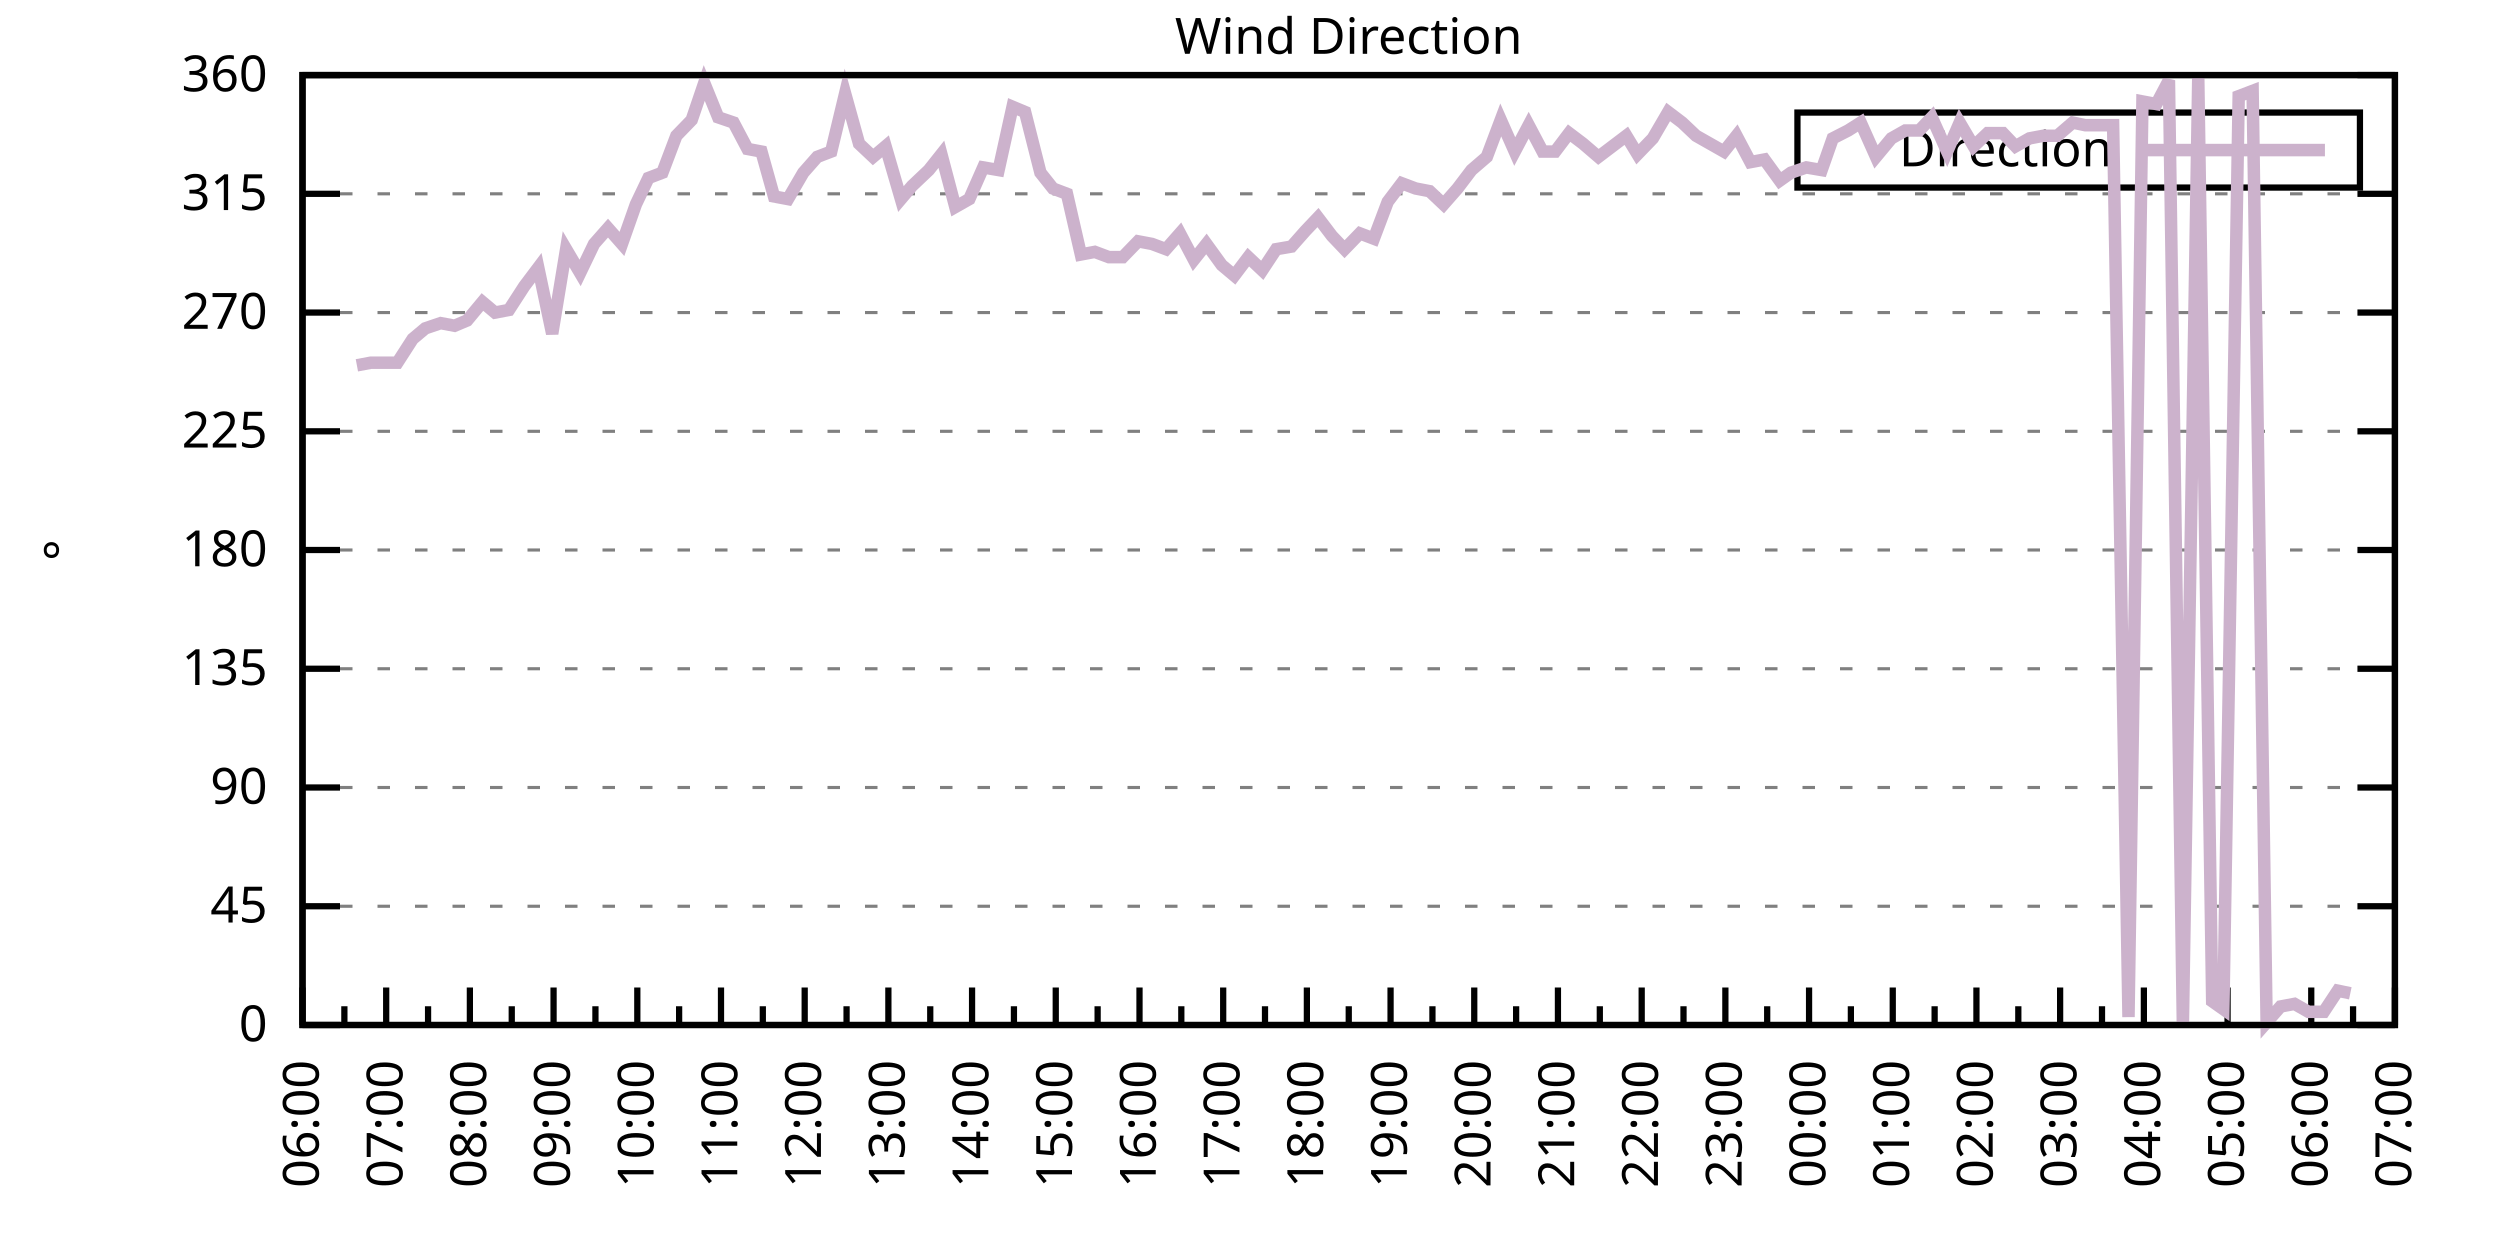
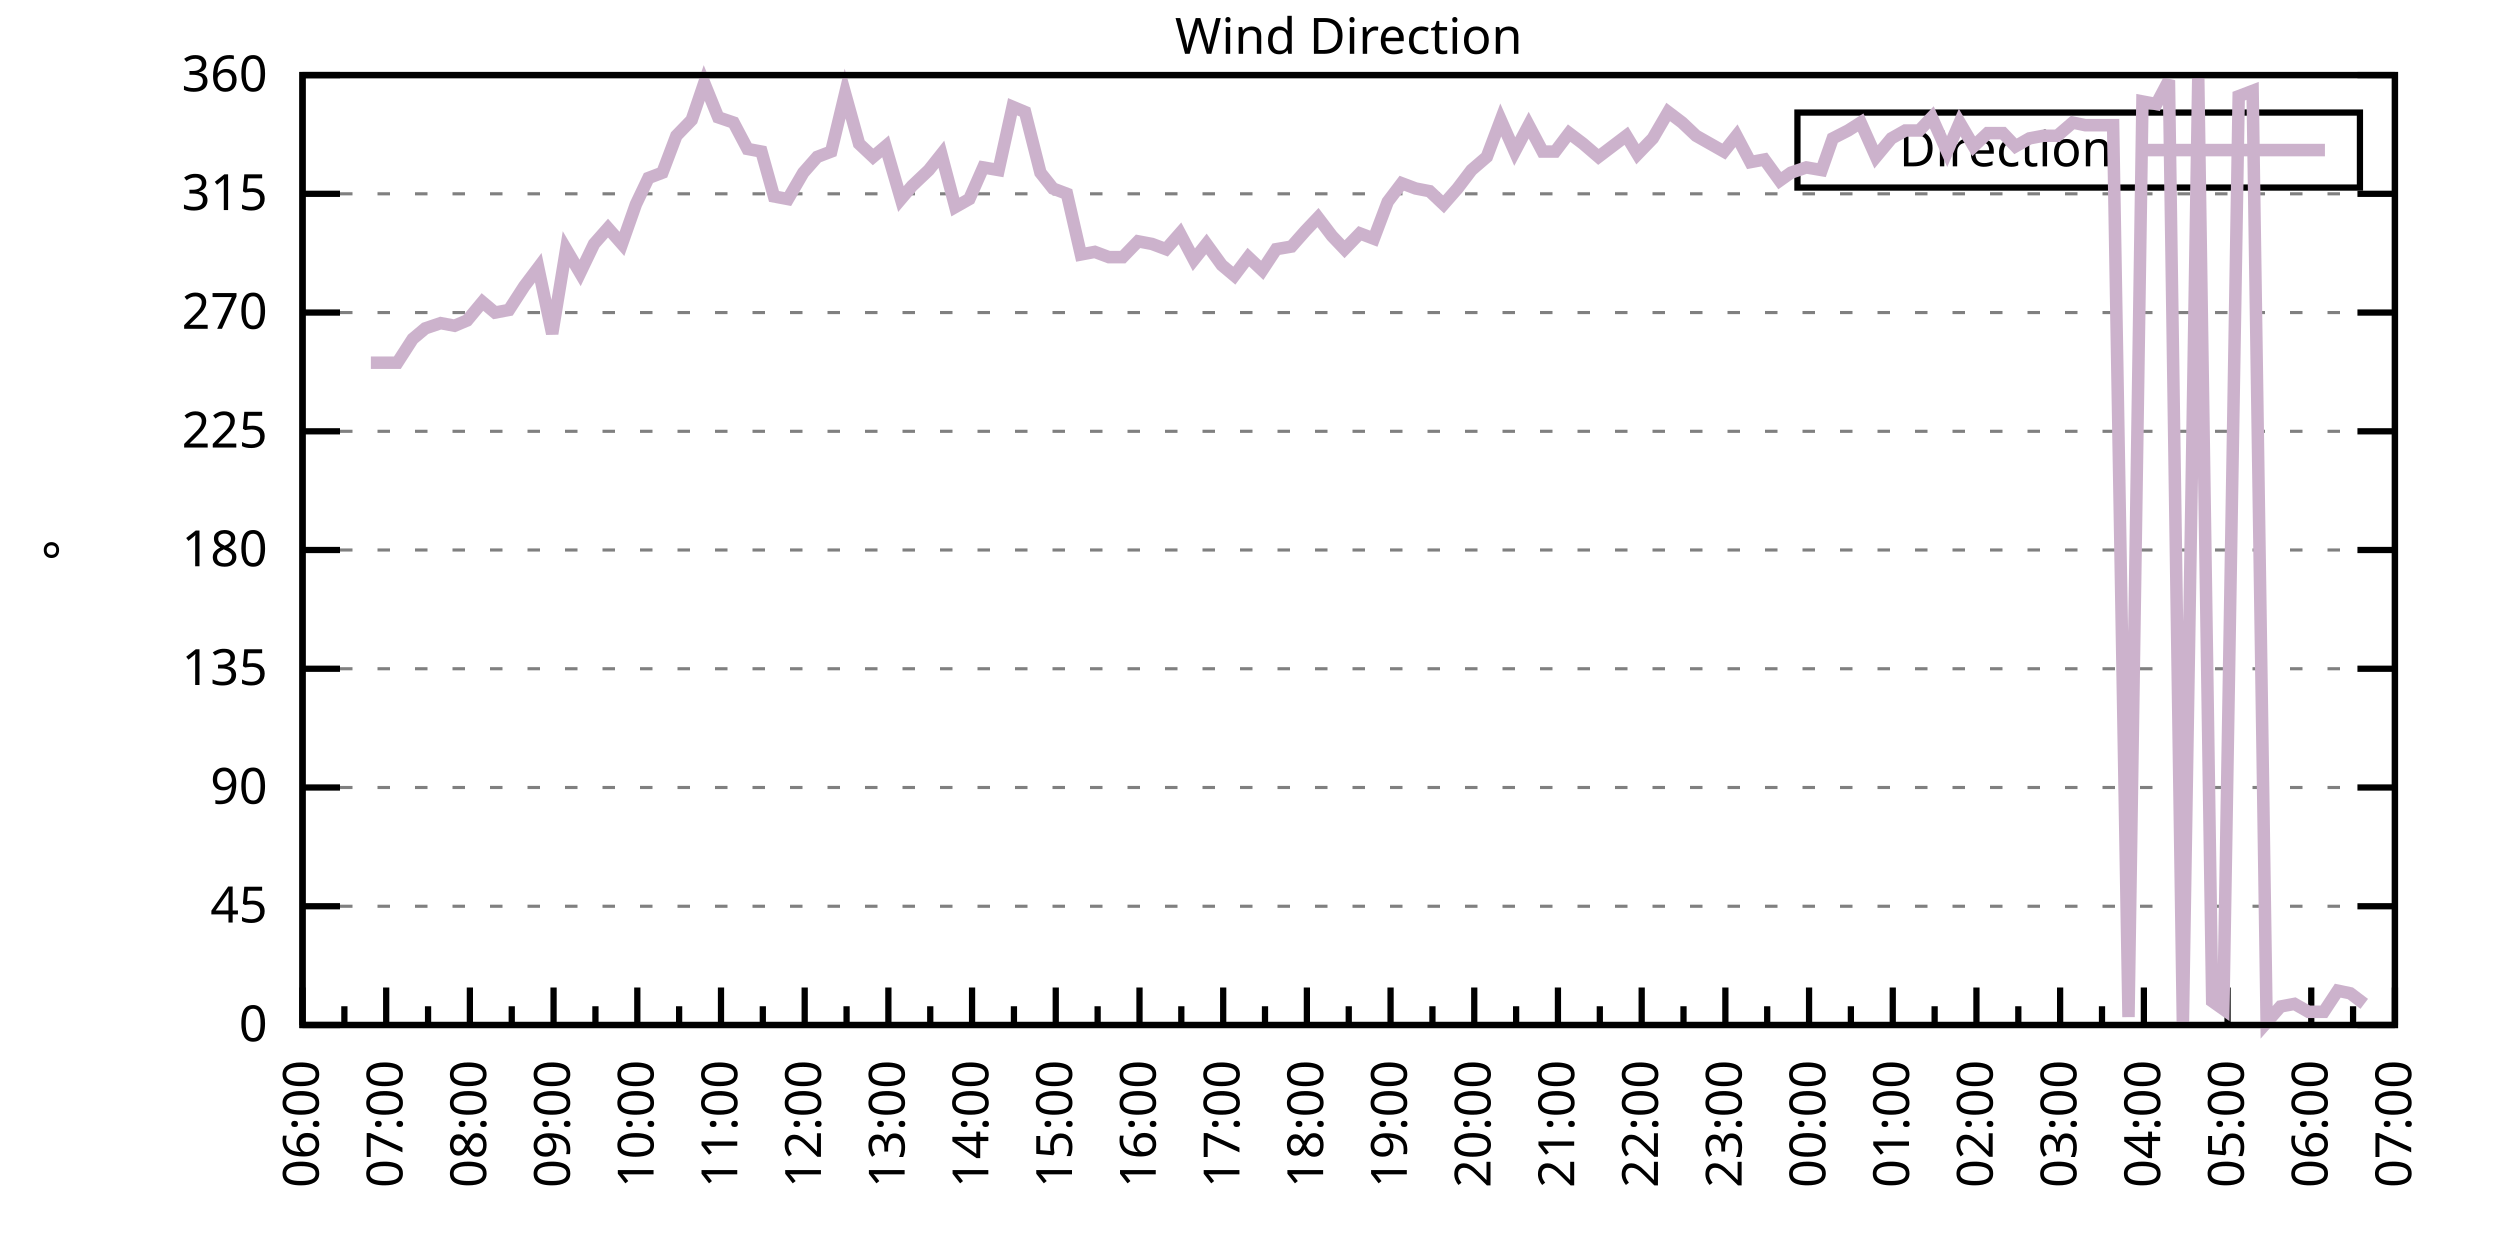
<svg xmlns="http://www.w3.org/2000/svg" xmlns:xlink="http://www.w3.org/1999/xlink" width="400" height="200" viewBox="0 0 400 200">
  <g id="gnuplot_canvas">
    <rect x="0" y="0" width="400" height="200" fill="none" />
    <defs>
      <circle id="gpDot" r="0.5" stroke-width="0.5" stroke="currentColor" />
      <path id="gpPt0" stroke-width="0.333" stroke="currentColor" d="M-1,0 h2 M0,-1 v2" />
      <path id="gpPt1" stroke-width="0.333" stroke="currentColor" d="M-1,-1 L1,1 M1,-1 L-1,1" />
      <path id="gpPt2" stroke-width="0.333" stroke="currentColor" d="M-1,0 L1,0 M0,-1 L0,1 M-1,-1 L1,1 M-1,1 L1,-1" />
      <rect id="gpPt3" stroke-width="0.333" stroke="currentColor" x="-1" y="-1" width="2" height="2" />
      <rect id="gpPt4" stroke-width="0.333" stroke="currentColor" fill="currentColor" x="-1" y="-1" width="2" height="2" />
      <circle id="gpPt5" stroke-width="0.333" stroke="currentColor" cx="0" cy="0" r="1" />
      <use xlink:href="#gpPt5" id="gpPt6" fill="currentColor" stroke="none" />
      <path id="gpPt7" stroke-width="0.333" stroke="currentColor" d="M0,-1.33 L-1.33,0.67 L1.33,0.67 z" />
      <use xlink:href="#gpPt7" id="gpPt8" fill="currentColor" stroke="none" />
      <use xlink:href="#gpPt7" id="gpPt9" stroke="currentColor" transform="rotate(180)" />
      <use xlink:href="#gpPt9" id="gpPt10" fill="currentColor" stroke="none" />
      <use xlink:href="#gpPt3" id="gpPt11" stroke="currentColor" transform="rotate(45)" />
      <use xlink:href="#gpPt11" id="gpPt12" fill="currentColor" stroke="none" />
      <path id="gpPt13" stroke-width="0.333" stroke="currentColor" d="M0,1.330 L1.265,0.411 L0.782,-1.067 L-0.782,-1.076 L-1.265,0.411 z" />
      <use xlink:href="#gpPt13" id="gpPt14" fill="currentColor" stroke="none" />
      <filter id="textbox" filterUnits="objectBoundingBox" x="0" y="0" height="1" width="1">
        <feFlood flood-color="white" flood-opacity="1" result="bgnd" />
        <feComposite in="SourceGraphic" in2="bgnd" operator="atop" />
      </filter>
      <filter id="greybox" filterUnits="objectBoundingBox" x="0" y="0" height="1" width="1">
        <feFlood flood-color="lightgrey" flood-opacity="1" result="grey" />
        <feComposite in="SourceGraphic" in2="grey" operator="atop" />
      </filter>
    </defs>
    <g fill="none" color="white" stroke="currentColor" stroke-width="1.00" stroke-linecap="butt" stroke-linejoin="miter">
</g>
    <g fill="none" color="black" stroke="currentColor" stroke-width="1.00" stroke-linecap="butt" stroke-linejoin="miter">
      <g stroke="none" shape-rendering="crispEdges">
        <polygon fill="rgb(255, 255, 255)" points="48.40,164.00 383.18,164.00 383.18,12.02 48.40,12.02 " />
      </g>
    </g>
    <g fill="none" color="black" stroke="currentColor" stroke-width="1.00" stroke-linecap="butt" stroke-linejoin="miter">
</g>
    <g fill="none" color="black" stroke="black" stroke-width="0.50" stroke-linecap="butt" stroke-linejoin="miter">
</g>
    <g fill="none" color="gray" stroke="currentColor" stroke-width="0.50" stroke-linecap="butt" stroke-linejoin="miter">
      <path stroke="gray" stroke-dasharray="2,4" class="gridline" d="M48.40,164.00 L383.19,164.00  " />
    </g>
    <g fill="none" color="gray" stroke="gray" stroke-width="1.00" stroke-linecap="butt" stroke-linejoin="miter">
</g>
    <g fill="none" color="black" stroke="currentColor" stroke-width="1.00" stroke-linecap="butt" stroke-linejoin="miter">
      <path stroke="black" d="M48.40,164.00 L54.40,164.00 M383.19,164.00 L377.19,164.00  " />
      <g transform="translate(42.80,166.60)" stroke="none" fill="black" font-family="Sans" font-size="8.00" text-anchor="end">
        <text>
          <tspan font-family="Sans"> 0</tspan>
        </text>
      </g>
    </g>
    <g fill="none" color="black" stroke="currentColor" stroke-width="1.00" stroke-linecap="butt" stroke-linejoin="miter">
</g>
    <g fill="none" color="black" stroke="black" stroke-width="0.50" stroke-linecap="butt" stroke-linejoin="miter">
</g>
    <g fill="none" color="gray" stroke="currentColor" stroke-width="0.50" stroke-linecap="butt" stroke-linejoin="miter">
      <path stroke="gray" stroke-dasharray="2,4" class="gridline" d="M48.40,145.00 L383.19,145.00  " />
    </g>
    <g fill="none" color="gray" stroke="gray" stroke-width="1.00" stroke-linecap="butt" stroke-linejoin="miter">
</g>
    <g fill="none" color="black" stroke="currentColor" stroke-width="1.00" stroke-linecap="butt" stroke-linejoin="miter">
      <path stroke="black" d="M48.40,145.00 L54.40,145.00 M383.19,145.00 L377.19,145.00  " />
      <g transform="translate(42.80,147.60)" stroke="none" fill="black" font-family="Sans" font-size="8.00" text-anchor="end">
        <text>
          <tspan font-family="Sans"> 45</tspan>
        </text>
      </g>
    </g>
    <g fill="none" color="black" stroke="currentColor" stroke-width="1.00" stroke-linecap="butt" stroke-linejoin="miter">
</g>
    <g fill="none" color="black" stroke="black" stroke-width="0.50" stroke-linecap="butt" stroke-linejoin="miter">
</g>
    <g fill="none" color="gray" stroke="currentColor" stroke-width="0.50" stroke-linecap="butt" stroke-linejoin="miter">
      <path stroke="gray" stroke-dasharray="2,4" class="gridline" d="M48.40,126.00 L383.19,126.00  " />
    </g>
    <g fill="none" color="gray" stroke="gray" stroke-width="1.00" stroke-linecap="butt" stroke-linejoin="miter">
</g>
    <g fill="none" color="black" stroke="currentColor" stroke-width="1.00" stroke-linecap="butt" stroke-linejoin="miter">
      <path stroke="black" d="M48.40,126.00 L54.40,126.00 M383.19,126.00 L377.19,126.00  " />
      <g transform="translate(42.80,128.60)" stroke="none" fill="black" font-family="Sans" font-size="8.00" text-anchor="end">
        <text>
          <tspan font-family="Sans"> 90</tspan>
        </text>
      </g>
    </g>
    <g fill="none" color="black" stroke="currentColor" stroke-width="1.00" stroke-linecap="butt" stroke-linejoin="miter">
</g>
    <g fill="none" color="black" stroke="black" stroke-width="0.50" stroke-linecap="butt" stroke-linejoin="miter">
</g>
    <g fill="none" color="gray" stroke="currentColor" stroke-width="0.50" stroke-linecap="butt" stroke-linejoin="miter">
      <path stroke="gray" stroke-dasharray="2,4" class="gridline" d="M48.40,107.00 L383.19,107.00  " />
    </g>
    <g fill="none" color="gray" stroke="gray" stroke-width="1.00" stroke-linecap="butt" stroke-linejoin="miter">
</g>
    <g fill="none" color="black" stroke="currentColor" stroke-width="1.00" stroke-linecap="butt" stroke-linejoin="miter">
      <path stroke="black" d="M48.40,107.00 L54.40,107.00 M383.19,107.00 L377.19,107.00  " />
      <g transform="translate(42.80,109.60)" stroke="none" fill="black" font-family="Sans" font-size="8.00" text-anchor="end">
        <text>
          <tspan font-family="Sans"> 135</tspan>
        </text>
      </g>
    </g>
    <g fill="none" color="black" stroke="currentColor" stroke-width="1.00" stroke-linecap="butt" stroke-linejoin="miter">
</g>
    <g fill="none" color="black" stroke="black" stroke-width="0.50" stroke-linecap="butt" stroke-linejoin="miter">
</g>
    <g fill="none" color="gray" stroke="currentColor" stroke-width="0.50" stroke-linecap="butt" stroke-linejoin="miter">
      <path stroke="gray" stroke-dasharray="2,4" class="gridline" d="M48.40,88.00 L383.19,88.00  " />
    </g>
    <g fill="none" color="gray" stroke="gray" stroke-width="1.00" stroke-linecap="butt" stroke-linejoin="miter">
</g>
    <g fill="none" color="black" stroke="currentColor" stroke-width="1.00" stroke-linecap="butt" stroke-linejoin="miter">
      <path stroke="black" d="M48.40,88.00 L54.40,88.00 M383.19,88.00 L377.19,88.00  " />
      <g transform="translate(42.80,90.60)" stroke="none" fill="black" font-family="Sans" font-size="8.00" text-anchor="end">
        <text>
          <tspan font-family="Sans"> 180</tspan>
        </text>
      </g>
    </g>
    <g fill="none" color="black" stroke="currentColor" stroke-width="1.00" stroke-linecap="butt" stroke-linejoin="miter">
</g>
    <g fill="none" color="black" stroke="black" stroke-width="0.50" stroke-linecap="butt" stroke-linejoin="miter">
</g>
    <g fill="none" color="gray" stroke="currentColor" stroke-width="0.50" stroke-linecap="butt" stroke-linejoin="miter">
      <path stroke="gray" stroke-dasharray="2,4" class="gridline" d="M48.40,69.01 L383.19,69.01  " />
    </g>
    <g fill="none" color="gray" stroke="gray" stroke-width="1.00" stroke-linecap="butt" stroke-linejoin="miter">
</g>
    <g fill="none" color="black" stroke="currentColor" stroke-width="1.00" stroke-linecap="butt" stroke-linejoin="miter">
      <path stroke="black" d="M48.40,69.01 L54.40,69.01 M383.19,69.01 L377.19,69.01  " />
      <g transform="translate(42.80,71.61)" stroke="none" fill="black" font-family="Sans" font-size="8.00" text-anchor="end">
        <text>
          <tspan font-family="Sans"> 225</tspan>
        </text>
      </g>
    </g>
    <g fill="none" color="black" stroke="currentColor" stroke-width="1.00" stroke-linecap="butt" stroke-linejoin="miter">
</g>
    <g fill="none" color="black" stroke="black" stroke-width="0.50" stroke-linecap="butt" stroke-linejoin="miter">
</g>
    <g fill="none" color="gray" stroke="currentColor" stroke-width="0.50" stroke-linecap="butt" stroke-linejoin="miter">
      <path stroke="gray" stroke-dasharray="2,4" class="gridline" d="M48.40,50.01 L383.19,50.01  " />
    </g>
    <g fill="none" color="gray" stroke="gray" stroke-width="1.00" stroke-linecap="butt" stroke-linejoin="miter">
</g>
    <g fill="none" color="black" stroke="currentColor" stroke-width="1.00" stroke-linecap="butt" stroke-linejoin="miter">
      <path stroke="black" d="M48.40,50.01 L54.40,50.01 M383.19,50.01 L377.19,50.01  " />
      <g transform="translate(42.80,52.61)" stroke="none" fill="black" font-family="Sans" font-size="8.00" text-anchor="end">
        <text>
          <tspan font-family="Sans"> 270</tspan>
        </text>
      </g>
    </g>
    <g fill="none" color="black" stroke="currentColor" stroke-width="1.00" stroke-linecap="butt" stroke-linejoin="miter">
</g>
    <g fill="none" color="black" stroke="black" stroke-width="0.50" stroke-linecap="butt" stroke-linejoin="miter">
</g>
    <g fill="none" color="gray" stroke="currentColor" stroke-width="0.50" stroke-linecap="butt" stroke-linejoin="miter">
      <path stroke="gray" stroke-dasharray="2,4" class="gridline" d="M48.40,31.01 L383.19,31.01  " />
    </g>
    <g fill="none" color="gray" stroke="gray" stroke-width="1.00" stroke-linecap="butt" stroke-linejoin="miter">
</g>
    <g fill="none" color="black" stroke="currentColor" stroke-width="1.00" stroke-linecap="butt" stroke-linejoin="miter">
      <path stroke="black" d="M48.40,31.01 L54.40,31.01 M383.19,31.01 L377.19,31.01  " />
      <g transform="translate(42.80,33.61)" stroke="none" fill="black" font-family="Sans" font-size="8.00" text-anchor="end">
        <text>
          <tspan font-family="Sans"> 315</tspan>
        </text>
      </g>
    </g>
    <g fill="none" color="black" stroke="currentColor" stroke-width="1.00" stroke-linecap="butt" stroke-linejoin="miter">
</g>
    <g fill="none" color="black" stroke="black" stroke-width="0.50" stroke-linecap="butt" stroke-linejoin="miter">
</g>
    <g fill="none" color="gray" stroke="currentColor" stroke-width="0.50" stroke-linecap="butt" stroke-linejoin="miter">
      <path stroke="gray" stroke-dasharray="2,4" class="gridline" d="M48.40,12.01 L383.19,12.01  " />
    </g>
    <g fill="none" color="gray" stroke="gray" stroke-width="1.00" stroke-linecap="butt" stroke-linejoin="miter">
</g>
    <g fill="none" color="black" stroke="currentColor" stroke-width="1.00" stroke-linecap="butt" stroke-linejoin="miter">
      <path stroke="black" d="M48.40,12.01 L54.40,12.01 M383.19,12.01 L377.19,12.01  " />
      <g transform="translate(42.80,14.61)" stroke="none" fill="black" font-family="Sans" font-size="8.00" text-anchor="end">
        <text>
          <tspan font-family="Sans"> 360</tspan>
        </text>
      </g>
    </g>
    <g fill="none" color="black" stroke="currentColor" stroke-width="1.00" stroke-linecap="butt" stroke-linejoin="miter">
      <path stroke="black" d="M48.40,164.00 L48.40,158.00  " />
      <g transform="translate(51.00,169.60) rotate(270)" stroke="none" fill="black" font-family="Sans" font-size="8.00" text-anchor="end">
        <text>
          <tspan font-family="Sans">06:00</tspan>
        </text>
      </g>
    </g>
    <g fill="none" color="black" stroke="currentColor" stroke-width="1.00" stroke-linecap="butt" stroke-linejoin="miter">
      <path stroke="black" d="M55.10,164.00 L55.10,161.00 M61.79,164.00 L61.79,158.00  " />
      <g transform="translate(64.39,169.60) rotate(270)" stroke="none" fill="black" font-family="Sans" font-size="8.00" text-anchor="end">
        <text>
          <tspan font-family="Sans">07:00</tspan>
        </text>
      </g>
    </g>
    <g fill="none" color="black" stroke="currentColor" stroke-width="1.00" stroke-linecap="butt" stroke-linejoin="miter">
      <path stroke="black" d="M68.49,164.00 L68.49,161.00 M75.18,164.00 L75.18,158.00  " />
      <g transform="translate(77.78,169.60) rotate(270)" stroke="none" fill="black" font-family="Sans" font-size="8.00" text-anchor="end">
        <text>
          <tspan font-family="Sans">08:00</tspan>
        </text>
      </g>
    </g>
    <g fill="none" color="black" stroke="currentColor" stroke-width="1.00" stroke-linecap="butt" stroke-linejoin="miter">
      <path stroke="black" d="M81.88,164.00 L81.88,161.00 M88.57,164.00 L88.57,158.00  " />
      <g transform="translate(91.17,169.60) rotate(270)" stroke="none" fill="black" font-family="Sans" font-size="8.00" text-anchor="end">
        <text>
          <tspan font-family="Sans">09:00</tspan>
        </text>
      </g>
    </g>
    <g fill="none" color="black" stroke="currentColor" stroke-width="1.00" stroke-linecap="butt" stroke-linejoin="miter">
      <path stroke="black" d="M95.27,164.00 L95.27,161.00 M101.97,164.00 L101.97,158.00  " />
      <g transform="translate(104.57,169.60) rotate(270)" stroke="none" fill="black" font-family="Sans" font-size="8.00" text-anchor="end">
        <text>
          <tspan font-family="Sans">10:00</tspan>
        </text>
      </g>
    </g>
    <g fill="none" color="black" stroke="currentColor" stroke-width="1.00" stroke-linecap="butt" stroke-linejoin="miter">
      <path stroke="black" d="M108.66,164.00 L108.66,161.00 M115.36,164.00 L115.36,158.00  " />
      <g transform="translate(117.96,169.60) rotate(270)" stroke="none" fill="black" font-family="Sans" font-size="8.00" text-anchor="end">
        <text>
          <tspan font-family="Sans">11:00</tspan>
        </text>
      </g>
    </g>
    <g fill="none" color="black" stroke="currentColor" stroke-width="1.00" stroke-linecap="butt" stroke-linejoin="miter">
      <path stroke="black" d="M122.05,164.00 L122.05,161.00 M128.75,164.00 L128.75,158.00  " />
      <g transform="translate(131.35,169.60) rotate(270)" stroke="none" fill="black" font-family="Sans" font-size="8.00" text-anchor="end">
        <text>
          <tspan font-family="Sans">12:00</tspan>
        </text>
      </g>
    </g>
    <g fill="none" color="black" stroke="currentColor" stroke-width="1.00" stroke-linecap="butt" stroke-linejoin="miter">
      <path stroke="black" d="M135.45,164.00 L135.45,161.00 M142.14,164.00 L142.14,158.00  " />
      <g transform="translate(144.74,169.60) rotate(270)" stroke="none" fill="black" font-family="Sans" font-size="8.00" text-anchor="end">
        <text>
          <tspan font-family="Sans">13:00</tspan>
        </text>
      </g>
    </g>
    <g fill="none" color="black" stroke="currentColor" stroke-width="1.00" stroke-linecap="butt" stroke-linejoin="miter">
      <path stroke="black" d="M148.84,164.00 L148.84,161.00 M155.53,164.00 L155.53,158.00  " />
      <g transform="translate(158.13,169.60) rotate(270)" stroke="none" fill="black" font-family="Sans" font-size="8.00" text-anchor="end">
        <text>
          <tspan font-family="Sans">14:00</tspan>
        </text>
      </g>
    </g>
    <g fill="none" color="black" stroke="currentColor" stroke-width="1.00" stroke-linecap="butt" stroke-linejoin="miter">
      <path stroke="black" d="M162.23,164.00 L162.23,161.00 M168.92,164.00 L168.92,158.00  " />
      <g transform="translate(171.52,169.60) rotate(270)" stroke="none" fill="black" font-family="Sans" font-size="8.00" text-anchor="end">
        <text>
          <tspan font-family="Sans">15:00</tspan>
        </text>
      </g>
    </g>
    <g fill="none" color="black" stroke="currentColor" stroke-width="1.00" stroke-linecap="butt" stroke-linejoin="miter">
      <path stroke="black" d="M175.62,164.00 L175.62,161.00 M182.32,164.00 L182.32,158.00  " />
      <g transform="translate(184.92,169.60) rotate(270)" stroke="none" fill="black" font-family="Sans" font-size="8.00" text-anchor="end">
        <text>
          <tspan font-family="Sans">16:00</tspan>
        </text>
      </g>
    </g>
    <g fill="none" color="black" stroke="currentColor" stroke-width="1.00" stroke-linecap="butt" stroke-linejoin="miter">
      <path stroke="black" d="M189.01,164.00 L189.01,161.00 M195.71,164.00 L195.71,158.00  " />
      <g transform="translate(198.31,169.60) rotate(270)" stroke="none" fill="black" font-family="Sans" font-size="8.00" text-anchor="end">
        <text>
          <tspan font-family="Sans">17:00</tspan>
        </text>
      </g>
    </g>
    <g fill="none" color="black" stroke="currentColor" stroke-width="1.00" stroke-linecap="butt" stroke-linejoin="miter">
      <path stroke="black" d="M202.40,164.00 L202.40,161.00 M209.10,164.00 L209.10,158.00  " />
      <g transform="translate(211.70,169.60) rotate(270)" stroke="none" fill="black" font-family="Sans" font-size="8.00" text-anchor="end">
        <text>
          <tspan font-family="Sans">18:00</tspan>
        </text>
      </g>
    </g>
    <g fill="none" color="black" stroke="currentColor" stroke-width="1.00" stroke-linecap="butt" stroke-linejoin="miter">
      <path stroke="black" d="M215.80,164.00 L215.80,161.00 M222.49,164.00 L222.49,158.00  " />
      <g transform="translate(225.09,169.60) rotate(270)" stroke="none" fill="black" font-family="Sans" font-size="8.00" text-anchor="end">
        <text>
          <tspan font-family="Sans">19:00</tspan>
        </text>
      </g>
    </g>
    <g fill="none" color="black" stroke="currentColor" stroke-width="1.00" stroke-linecap="butt" stroke-linejoin="miter">
      <path stroke="black" d="M229.19,164.00 L229.19,161.00 M235.88,164.00 L235.88,158.00  " />
      <g transform="translate(238.48,169.60) rotate(270)" stroke="none" fill="black" font-family="Sans" font-size="8.00" text-anchor="end">
        <text>
          <tspan font-family="Sans">20:00</tspan>
        </text>
      </g>
    </g>
    <g fill="none" color="black" stroke="currentColor" stroke-width="1.00" stroke-linecap="butt" stroke-linejoin="miter">
      <path stroke="black" d="M242.58,164.00 L242.58,161.00 M249.27,164.00 L249.27,158.00  " />
      <g transform="translate(251.87,169.60) rotate(270)" stroke="none" fill="black" font-family="Sans" font-size="8.00" text-anchor="end">
        <text>
          <tspan font-family="Sans">21:00</tspan>
        </text>
      </g>
    </g>
    <g fill="none" color="black" stroke="currentColor" stroke-width="1.00" stroke-linecap="butt" stroke-linejoin="miter">
      <path stroke="black" d="M255.97,164.00 L255.97,161.00 M262.67,164.00 L262.67,158.00  " />
      <g transform="translate(265.27,169.60) rotate(270)" stroke="none" fill="black" font-family="Sans" font-size="8.00" text-anchor="end">
        <text>
          <tspan font-family="Sans">22:00</tspan>
        </text>
      </g>
    </g>
    <g fill="none" color="black" stroke="currentColor" stroke-width="1.00" stroke-linecap="butt" stroke-linejoin="miter">
      <path stroke="black" d="M269.36,164.00 L269.36,161.00 M276.06,164.00 L276.06,158.00  " />
      <g transform="translate(278.66,169.60) rotate(270)" stroke="none" fill="black" font-family="Sans" font-size="8.00" text-anchor="end">
        <text>
          <tspan font-family="Sans">23:00</tspan>
        </text>
      </g>
    </g>
    <g fill="none" color="black" stroke="currentColor" stroke-width="1.00" stroke-linecap="butt" stroke-linejoin="miter">
      <path stroke="black" d="M282.75,164.00 L282.75,161.00 M289.45,164.00 L289.45,158.00  " />
      <g transform="translate(292.05,169.60) rotate(270)" stroke="none" fill="black" font-family="Sans" font-size="8.00" text-anchor="end">
        <text>
          <tspan font-family="Sans">00:00</tspan>
        </text>
      </g>
    </g>
    <g fill="none" color="black" stroke="currentColor" stroke-width="1.00" stroke-linecap="butt" stroke-linejoin="miter">
      <path stroke="black" d="M296.14,164.00 L296.14,161.00 M302.84,164.00 L302.84,158.00  " />
      <g transform="translate(305.44,169.60) rotate(270)" stroke="none" fill="black" font-family="Sans" font-size="8.00" text-anchor="end">
        <text>
          <tspan font-family="Sans">01:00</tspan>
        </text>
      </g>
    </g>
    <g fill="none" color="black" stroke="currentColor" stroke-width="1.00" stroke-linecap="butt" stroke-linejoin="miter">
      <path stroke="black" d="M309.54,164.00 L309.54,161.00 M316.23,164.00 L316.23,158.00  " />
      <g transform="translate(318.83,169.60) rotate(270)" stroke="none" fill="black" font-family="Sans" font-size="8.00" text-anchor="end">
        <text>
          <tspan font-family="Sans">02:00</tspan>
        </text>
      </g>
    </g>
    <g fill="none" color="black" stroke="currentColor" stroke-width="1.00" stroke-linecap="butt" stroke-linejoin="miter">
      <path stroke="black" d="M322.93,164.00 L322.93,161.00 M329.62,164.00 L329.62,158.00  " />
      <g transform="translate(332.22,169.60) rotate(270)" stroke="none" fill="black" font-family="Sans" font-size="8.00" text-anchor="end">
        <text>
          <tspan font-family="Sans">03:00</tspan>
        </text>
      </g>
    </g>
    <g fill="none" color="black" stroke="currentColor" stroke-width="1.00" stroke-linecap="butt" stroke-linejoin="miter">
      <path stroke="black" d="M336.32,164.00 L336.32,161.00 M343.02,164.00 L343.02,158.00  " />
      <g transform="translate(345.62,169.60) rotate(270)" stroke="none" fill="black" font-family="Sans" font-size="8.00" text-anchor="end">
        <text>
          <tspan font-family="Sans">04:00</tspan>
        </text>
      </g>
    </g>
    <g fill="none" color="black" stroke="currentColor" stroke-width="1.00" stroke-linecap="butt" stroke-linejoin="miter">
      <path stroke="black" d="M349.71,164.00 L349.71,161.00 M356.41,164.00 L356.41,158.00  " />
      <g transform="translate(359.01,169.60) rotate(270)" stroke="none" fill="black" font-family="Sans" font-size="8.00" text-anchor="end">
        <text>
          <tspan font-family="Sans">05:00</tspan>
        </text>
      </g>
    </g>
    <g fill="none" color="black" stroke="currentColor" stroke-width="1.00" stroke-linecap="butt" stroke-linejoin="miter">
      <path stroke="black" d="M363.10,164.00 L363.10,161.00 M369.80,164.00 L369.80,158.00  " />
      <g transform="translate(372.40,169.60) rotate(270)" stroke="none" fill="black" font-family="Sans" font-size="8.00" text-anchor="end">
        <text>
          <tspan font-family="Sans">06:00</tspan>
        </text>
      </g>
    </g>
    <g fill="none" color="black" stroke="currentColor" stroke-width="1.00" stroke-linecap="butt" stroke-linejoin="miter">
      <path stroke="black" d="M376.49,164.00 L376.49,161.00 M383.19,164.00 L383.19,158.00  " />
      <g transform="translate(385.79,169.60) rotate(270)" stroke="none" fill="black" font-family="Sans" font-size="8.00" text-anchor="end">
        <text>
          <tspan font-family="Sans">07:00</tspan>
        </text>
      </g>
    </g>
    <g fill="none" color="black" stroke="currentColor" stroke-width="1.00" stroke-linecap="butt" stroke-linejoin="miter">
</g>
    <g fill="none" color="black" stroke="currentColor" stroke-width="1.00" stroke-linecap="butt" stroke-linejoin="miter">
      <path stroke="black" d="M48.40,12.01 L48.40,164.00 L383.19,164.00 L383.19,12.01 L48.40,12.01 Z  " />
    </g>
    <g fill="none" color="black" stroke="currentColor" stroke-width="1.00" stroke-linecap="butt" stroke-linejoin="miter">
      <g transform="translate(12.80,88.01) rotate(270)" stroke="none" fill="black" font-family="Sans" font-size="8.00" text-anchor="middle">
        <text>
          <tspan font-family="Sans">°</tspan>
        </text>
      </g>
    </g>
    <g fill="none" color="black" stroke="currentColor" stroke-width="1.00" stroke-linecap="butt" stroke-linejoin="miter">
</g>
    <g fill="none" color="black" stroke="currentColor" stroke-width="1.00" stroke-linecap="butt" stroke-linejoin="miter">
      <path stroke="black" d="M287.59,30.01 L287.59,18.01 L377.59,18.01 L377.59,30.01 L287.59,30.01 Z  " />
    </g>
    <g id="Wind_direction_plot_1">
      <g fill="none" color="white" stroke="black" stroke-width="2.00" stroke-linecap="butt" stroke-linejoin="miter">
</g>
      <g fill="none" color="black" stroke="currentColor" stroke-width="2.00" stroke-linecap="butt" stroke-linejoin="miter">
        <g transform="translate(337.99,26.61)" stroke="none" fill="black" font-family="Sans" font-size="8.00" text-anchor="end">
          <text>
            <tspan font-family="Sans">Direction</tspan>
          </text>
        </g>
      </g>
      <g fill="none" color="black" stroke="currentColor" stroke-width="2.00" stroke-linecap="butt" stroke-linejoin="miter">
-         <path stroke="rgb(204, 178, 204)" d="M343.59,24.01 L371.99,24.01 M57.10,58.45 L59.34,58.03 L61.35,58.03 L63.58,58.03 L66.03,54.23 L68.04,52.54   L70.50,51.70 L72.73,52.12 L74.74,51.27 L77.19,48.32 L79.20,50.01 L81.43,49.59 L83.89,45.79 L86.12,42.83   L88.35,53.39 L90.58,39.87 L92.82,43.67 L95.05,39.03 L97.28,36.50 L99.51,39.03 L101.74,32.70 L103.75,28.48   L105.98,27.63 L108.22,21.72 L110.67,19.19 L112.68,13.28 L114.91,18.77 L117.37,19.61 L119.60,23.83 L121.83,24.25   L123.84,31.43 L126.07,31.85 L128.53,27.63 L130.76,25.10 L132.99,24.25 L135.22,14.97 L137.45,22.99 L139.69,25.10   L141.69,23.41 L144.15,31.85 L145.94,29.74 L148.61,27.21 L150.62,24.68 L152.85,33.12 L155.09,31.85 L157.32,26.79   L159.77,27.21 L162.01,17.08 L164.01,17.92 L166.47,27.63 L168.48,30.16 L170.71,31.01 L172.94,40.72 L175.17,40.30   L177.41,41.14 L179.64,41.14 L182.09,38.61 L184.32,39.03 L186.56,39.87 L188.79,37.34 L191.02,41.56 L193.03,39.03   L195.48,42.41 L197.49,44.10 L199.73,41.14 L201.96,43.25 L204.19,39.87 L206.64,39.45 L208.88,36.92 L210.88,34.81   L213.12,37.76 L215.13,39.87 L217.58,37.34 L219.81,38.19 L222.04,32.28 L224.28,29.32 L226.51,30.16 L228.74,30.59   L230.97,32.70 L233.20,30.16 L235.44,27.21 L237.89,25.10 L240.12,19.19 L242.36,24.25 L244.59,20.03 L246.82,24.25   L248.83,24.25 L251.06,21.30 L253.29,22.99 L255.75,25.10 L257.98,23.41 L260.21,21.72 L262.00,24.68 L264.45,22.14   L266.91,17.92 L269.14,19.61 L271.37,21.72 L275.83,24.25 L277.84,21.72 L280.07,25.94 L282.31,25.52 L284.76,28.90   L286.55,27.63 L289.00,26.79 L291.46,27.21 L293.24,22.14 L295.70,20.88 L297.71,19.61 L300.16,25.10 L302.62,22.14   L304.85,20.88 L307.08,20.88 L309.09,18.77 L311.54,24.25 L313.55,19.61 L315.79,23.41 L318.02,21.30 L320.47,21.30   L322.48,23.41 L324.71,22.14 L326.95,21.72 L329.18,21.72 L331.63,19.61 L333.64,20.03 L336.10,20.03 L338.10,20.03   L340.56,162.73 L342.79,16.23 L345.02,16.65 L347.03,12.85 L349.26,164.00 L351.72,12.43 L353.95,160.20 L355.74,161.47   L358.19,15.39 L360.42,14.54 L362.66,163.58 L364.89,161.04 L367.12,160.62 L369.35,161.89 L371.81,161.89 L374.04,158.51   L376.05,158.93  " />
+         <path stroke="rgb(204, 178, 204)" d="M343.59,24.01 L371.99,24.01 M59.34,58.03 L61.35,58.03 L63.58,58.03 L66.03,54.23 L68.04,52.54 L70.50,51.70   L72.73,52.12 L74.74,51.27 L77.19,48.32 L79.20,50.01 L81.43,49.59 L83.89,45.79 L86.12,42.83 L88.35,53.39   L90.58,39.87 L92.82,43.67 L95.05,39.03 L97.28,36.50 L99.51,39.03 L101.74,32.70 L103.75,28.48 L105.98,27.63   L108.22,21.72 L110.67,19.19 L112.68,13.28 L114.91,18.77 L117.37,19.61 L119.60,23.83 L121.83,24.25 L123.84,31.43   L126.07,31.85 L128.53,27.63 L130.76,25.10 L132.99,24.25 L135.22,14.97 L137.45,22.99 L139.69,25.10 L141.69,23.41   L144.15,31.85 L145.94,29.74 L148.61,27.21 L150.62,24.68 L152.85,33.12 L155.09,31.85 L157.32,26.79 L159.77,27.21   L162.01,17.08 L164.01,17.92 L166.47,27.63 L168.48,30.16 L170.71,31.01 L172.94,40.72 L175.17,40.30 L177.41,41.14   L179.64,41.14 L182.09,38.61 L184.32,39.03 L186.56,39.87 L188.79,37.34 L191.02,41.56 L193.03,39.03 L195.48,42.41   L197.49,44.10 L199.73,41.14 L201.96,43.25 L204.19,39.87 L206.64,39.45 L208.88,36.92 L210.88,34.81 L213.12,37.76   L215.13,39.87 L217.58,37.34 L219.81,38.19 L222.04,32.28 L224.28,29.32 L226.51,30.16 L228.74,30.59 L230.97,32.70   L233.20,30.16 L235.44,27.21 L237.89,25.10 L240.12,19.19 L242.36,24.25 L244.59,20.03 L246.82,24.25 L248.83,24.25   L251.06,21.30 L253.29,22.99 L255.75,25.10 L257.98,23.41 L260.21,21.72 L262.00,24.68 L264.45,22.14 L266.91,17.92   L269.14,19.61 L271.37,21.72 L275.83,24.25 L277.84,21.72 L280.07,25.94 L282.31,25.52 L284.76,28.90 L286.55,27.63   L289.00,26.79 L291.46,27.21 L293.24,22.14 L295.70,20.88 L297.71,19.61 L300.16,25.10 L302.62,22.14 L304.85,20.88   L307.08,20.88 L309.09,18.77 L311.54,24.25 L313.55,19.61 L315.79,23.41 L318.02,21.30 L320.47,21.30 L322.48,23.41   L324.71,22.14 L326.95,21.72 L329.18,21.72 L331.63,19.61 L333.64,20.03 L336.10,20.03 L338.10,20.03 L340.56,162.73   L342.79,16.23 L345.02,16.65 L347.03,12.85 L349.26,164.00 L351.72,12.43 L353.95,160.20 L355.74,161.47 L358.19,15.39   L360.42,14.54 L362.66,163.58 L364.89,161.04 L367.12,160.62 L369.35,161.89 L371.81,161.89 L374.04,158.51 L376.05,158.93   L378.28,160.62  " />
      </g>
    </g>
    <g fill="none" color="black" stroke="currentColor" stroke-width="2.00" stroke-linecap="butt" stroke-linejoin="miter">
</g>
    <g fill="none" color="black" stroke="black" stroke-width="1.00" stroke-linecap="butt" stroke-linejoin="miter">
</g>
    <g fill="none" color="black" stroke="currentColor" stroke-width="1.00" stroke-linecap="butt" stroke-linejoin="miter">
      <path stroke="black" d="M48.40,12.01 L48.40,164.00 L383.19,164.00 L383.19,12.01 L48.40,12.01 Z  " />
    </g>
    <g fill="none" color="black" stroke="currentColor" stroke-width="1.00" stroke-linecap="butt" stroke-linejoin="miter">
      <g transform="translate(215.79,8.61)" stroke="none" fill="black" font-family="Sans" font-size="8.00" text-anchor="middle">
        <text>
          <tspan font-family="Sans">Wind Direction</tspan>
        </text>
      </g>
    </g>
    <g fill="none" color="black" stroke="currentColor" stroke-width="1.00" stroke-linecap="butt" stroke-linejoin="miter">
</g>
  </g>
</svg>
